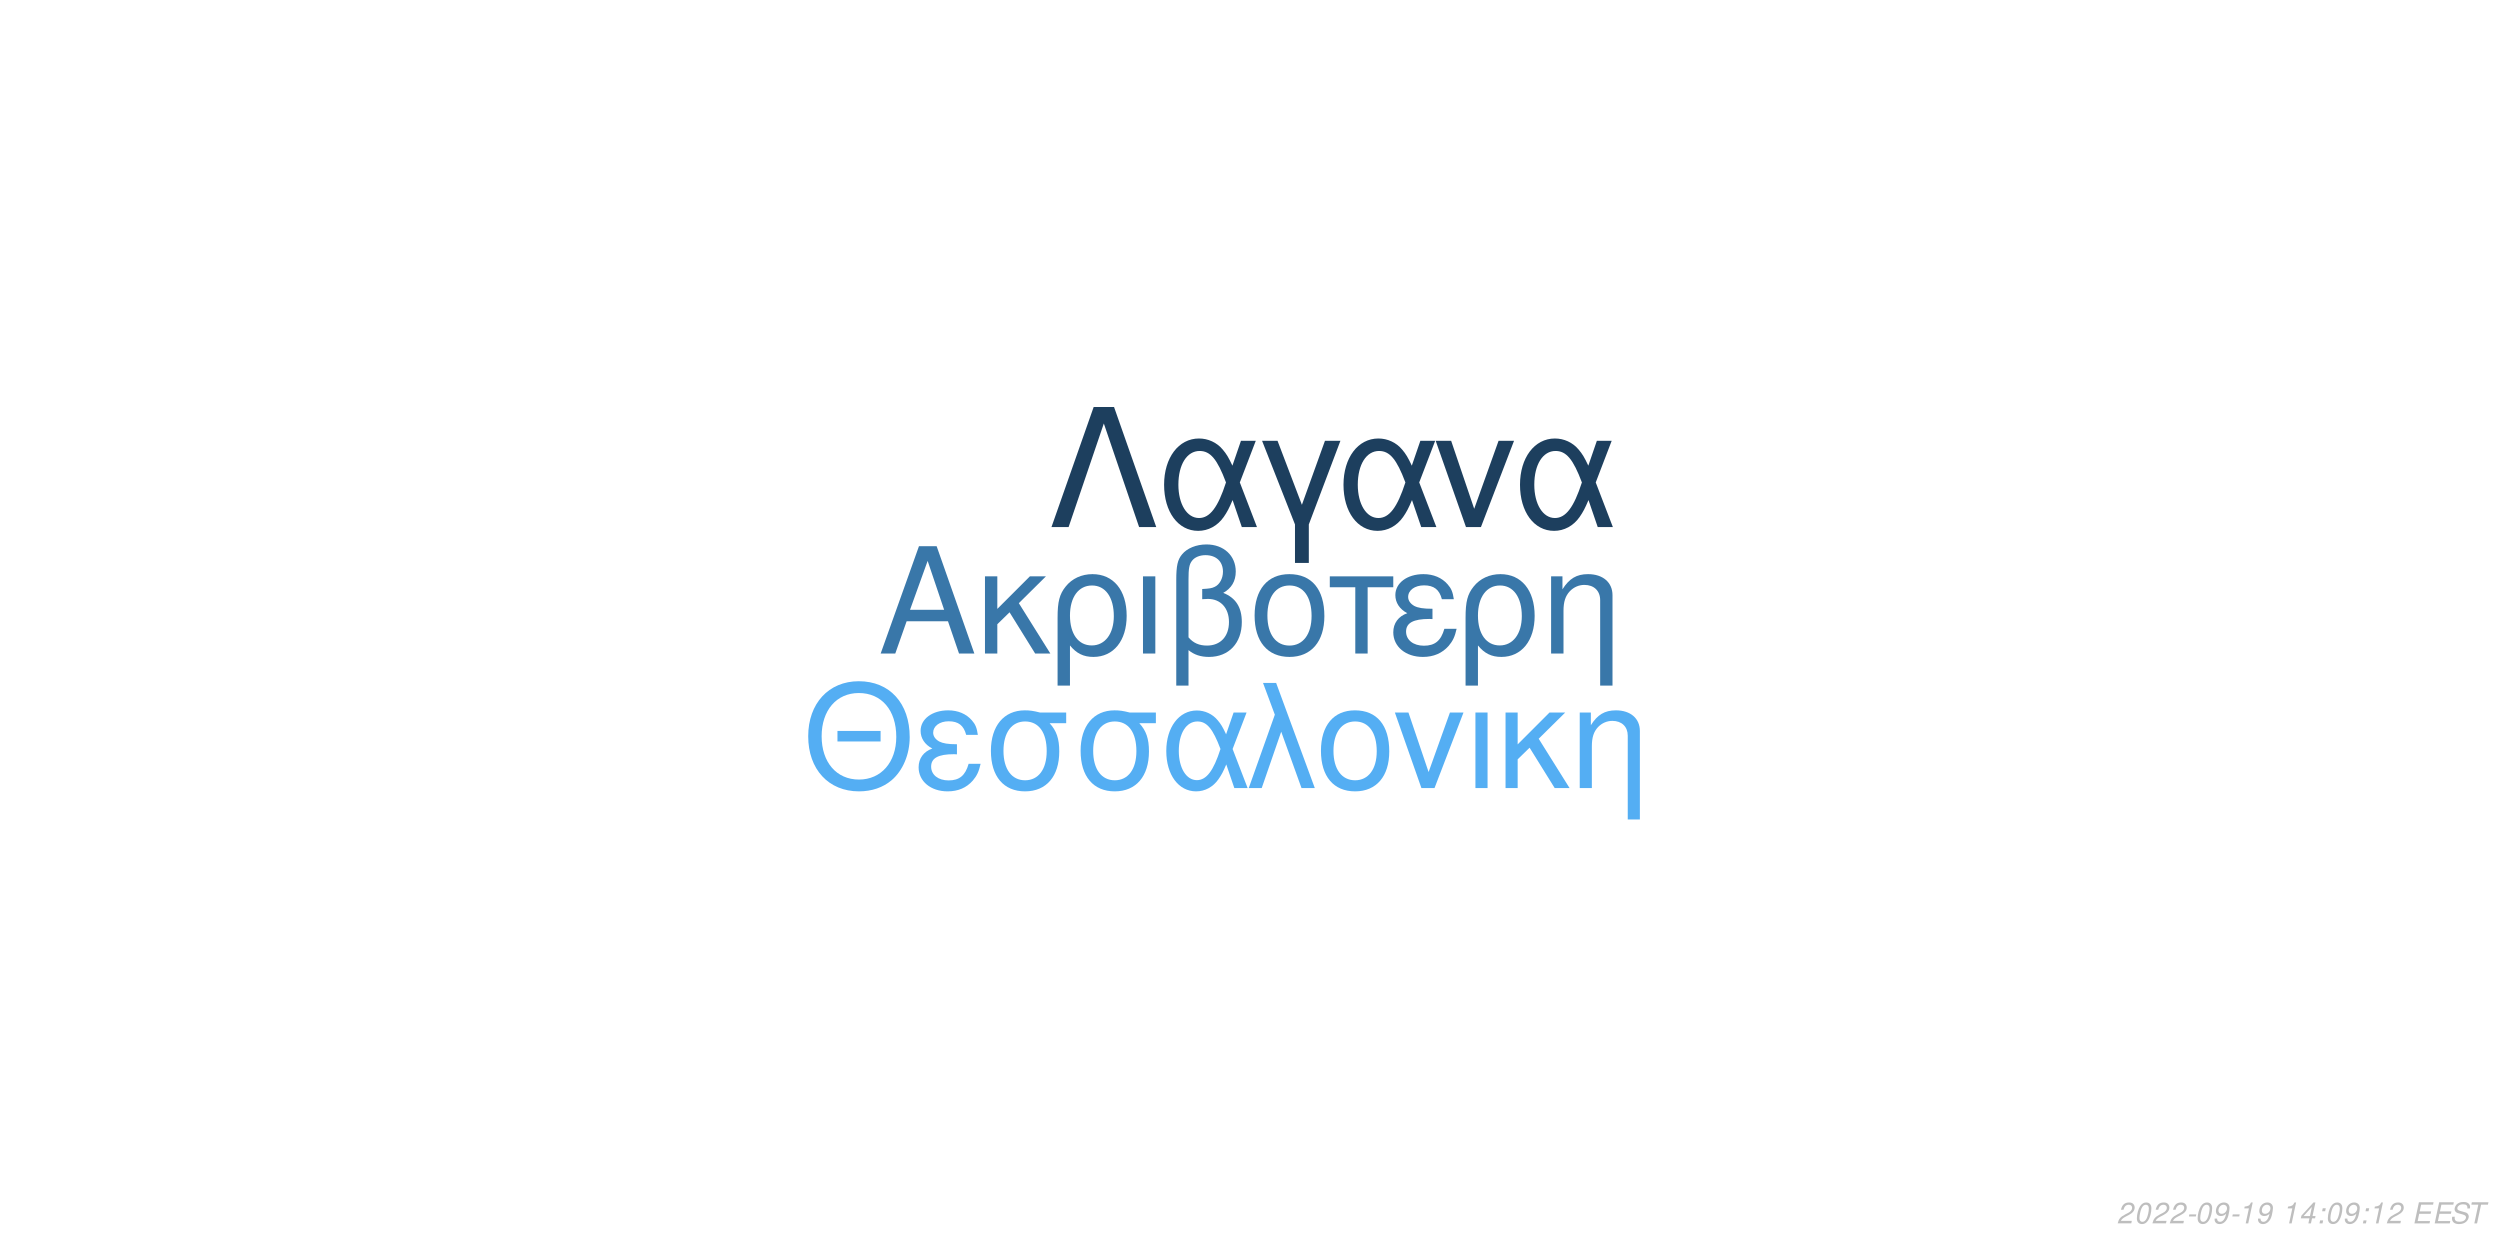
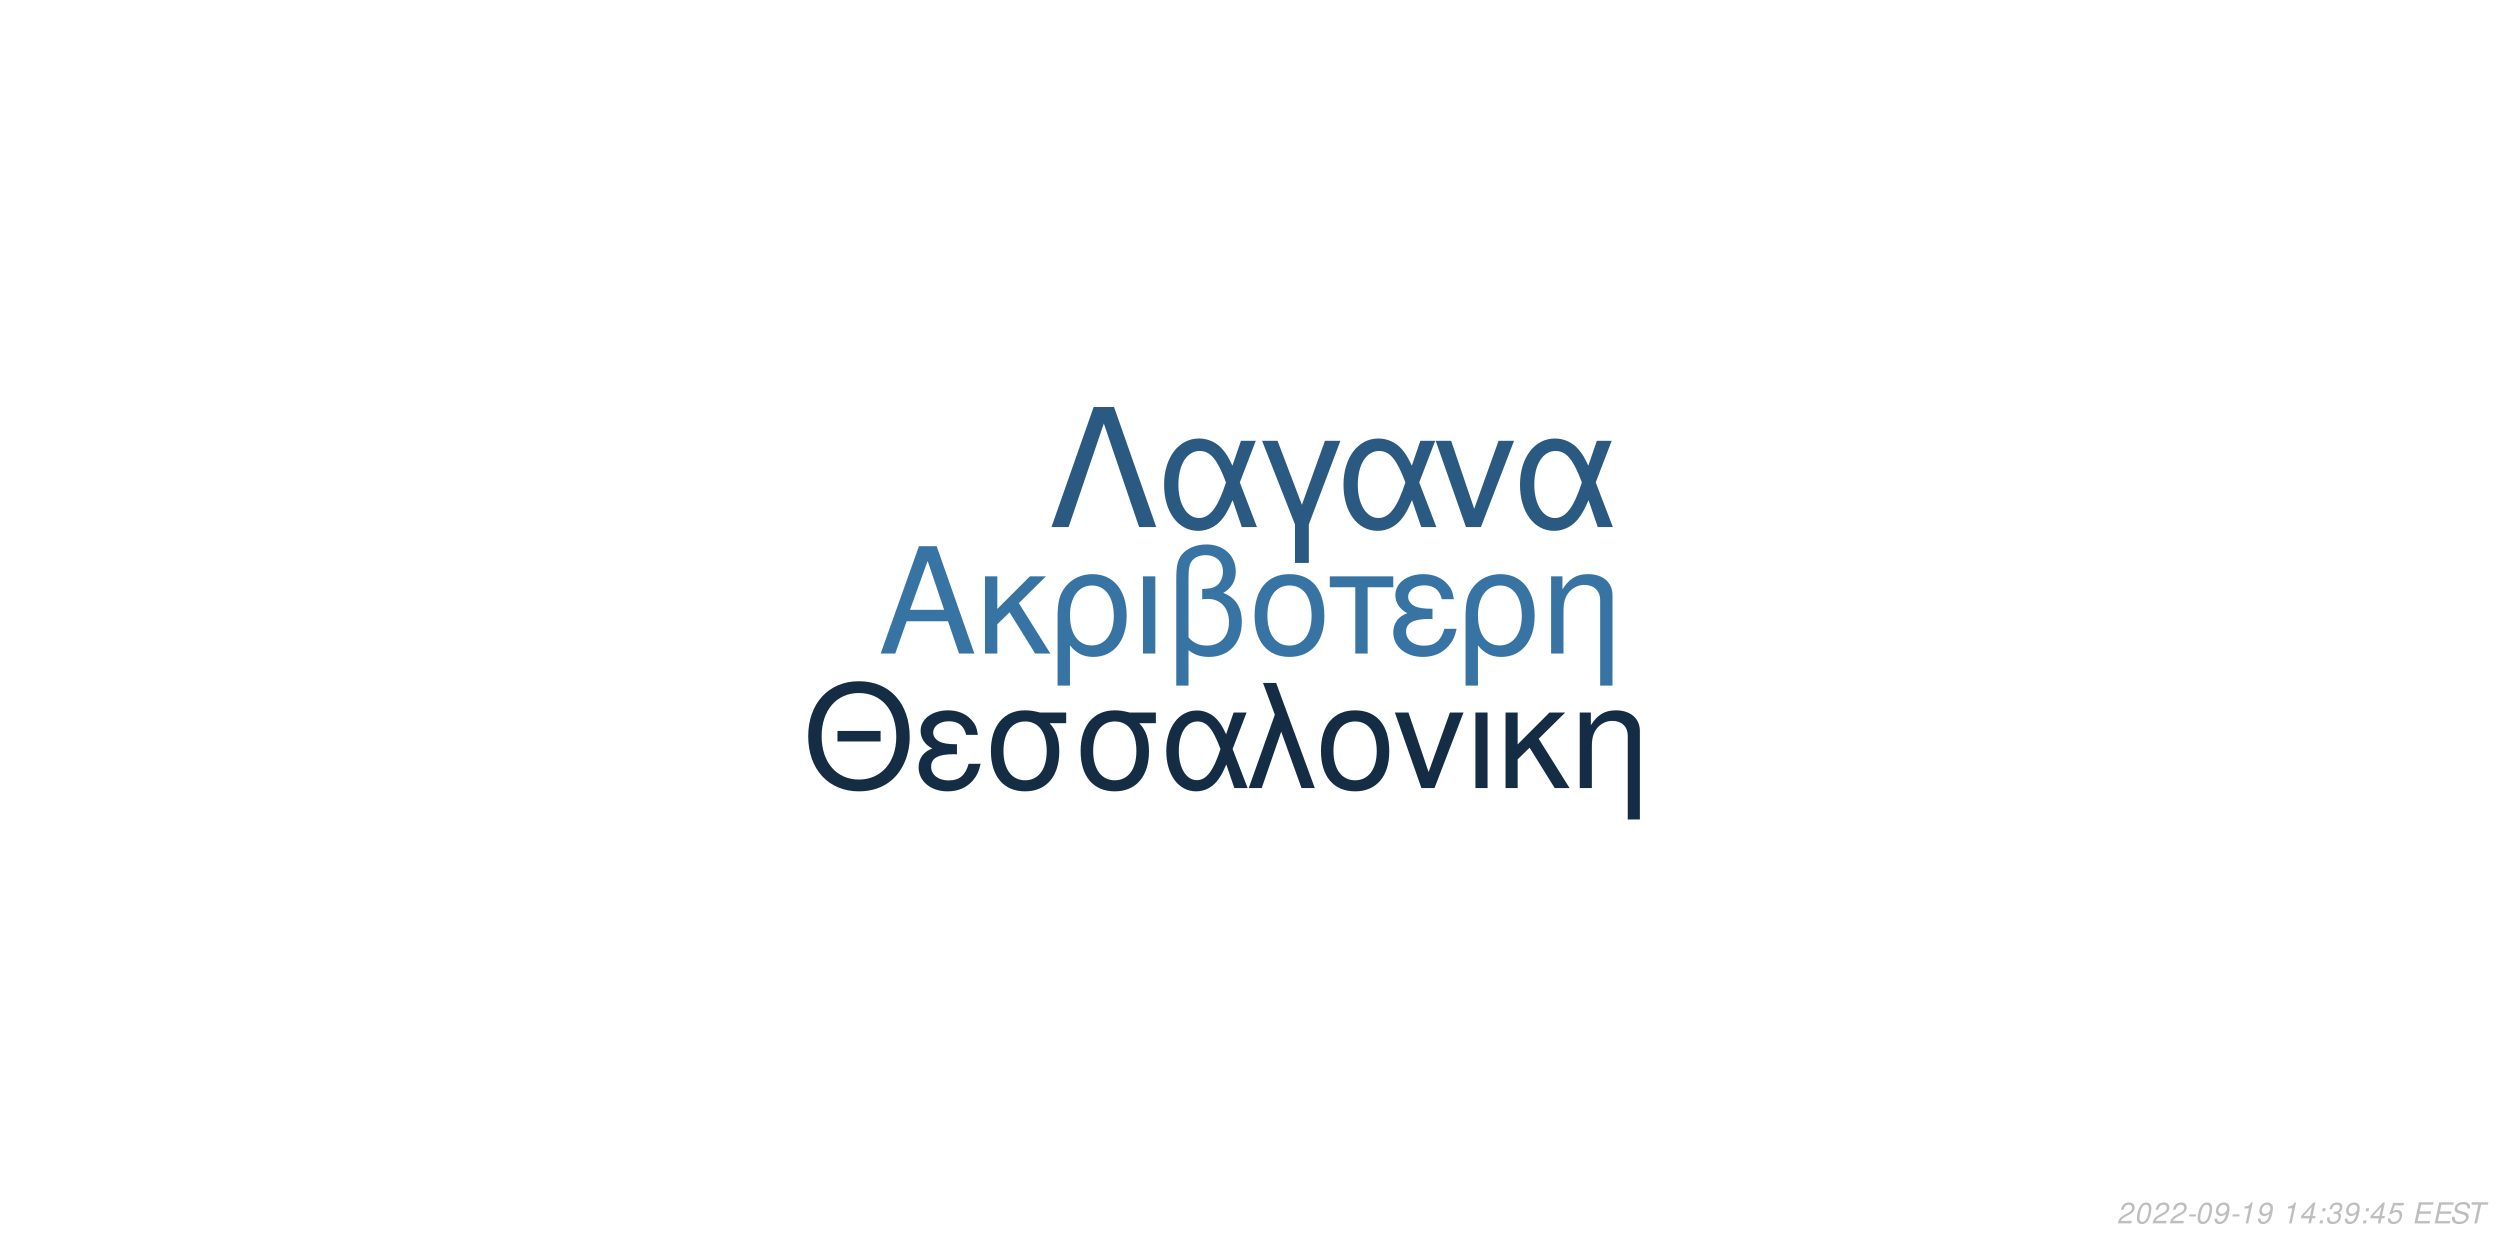
<svg xmlns="http://www.w3.org/2000/svg" xmlns:xlink="http://www.w3.org/1999/xlink" width="864pt" height="432pt" viewBox="0 0 864 432" version="1.1">
  <defs>
    <g>
      <symbol overflow="visible" id="glyph0-0">
        <path style="stroke:none;" d="" />
      </symbol>
      <symbol overflow="visible" id="glyph0-1">
        <path style="stroke:none;" d="M 24.125 -11.141 L 27.938 0 L 33.234 0 L 20.203 -37.094 L 14.094 -37.094 L 0.859 0 L 5.906 0 L 9.828 -11.141 Z M 22.797 -15.109 L 11 -15.109 L 17.094 -32.016 Z M 22.797 -15.109 " />
      </symbol>
      <symbol overflow="visible" id="glyph0-2">
        <path style="stroke:none;" d="M 7.172 -15.422 L 7.172 -26.672 L 2.906 -26.672 L 2.906 0 L 7.172 0 L 7.172 -10.125 L 11.406 -14.25 L 20.25 0 L 25.5 0 L 14.609 -17.406 L 23.969 -26.672 L 18.422 -26.672 Z M 7.172 -15.422 " />
      </symbol>
      <symbol overflow="visible" id="glyph0-3">
        <path style="stroke:none;" d="M 3 11.094 L 7.281 11.094 L 7.281 -2.797 C 9.516 -0.047 11.953 1.172 15.375 1.172 C 22.344 1.172 26.875 -4.422 26.875 -13.031 C 26.875 -21.891 22.297 -27.438 15.062 -27.438 C 11.297 -27.438 7.984 -25.906 5.797 -23.156 C 3.672 -20.516 3 -17.969 3 -12.359 Z M 14.906 -23.516 C 19.547 -23.516 22.438 -19.438 22.438 -12.922 C 22.438 -6.812 19.391 -2.797 14.812 -2.797 C 10.172 -2.797 7.281 -6.766 7.281 -13.125 C 7.281 -19.484 10.234 -23.516 14.906 -23.516 Z M 14.906 -23.516 " />
      </symbol>
      <symbol overflow="visible" id="glyph0-4">
        <path style="stroke:none;" d="M 3.516 0 L 7.781 0 L 7.781 -26.672 L 3.516 -26.672 Z M 3.516 0 " />
      </symbol>
      <symbol overflow="visible" id="glyph0-5">
        <path style="stroke:none;" d="M 4.016 11.094 L 8.25 11.094 L 8.25 -1.172 C 10.172 0.406 12.422 1.172 15.312 1.172 C 22.188 1.172 26.672 -3.609 26.672 -10.891 C 26.672 -15.984 24.578 -19.234 20.25 -20.969 C 23.109 -22.547 24.578 -25.031 24.578 -28.344 C 24.578 -33.844 20.406 -37.703 14.453 -37.703 C 10.938 -37.703 7.734 -36.391 6 -34.25 C 4.484 -32.422 4.016 -30.328 4.016 -25.391 Z M 8.25 -25.656 C 8.25 -29.359 8.5 -30.844 9.469 -32.062 C 10.375 -33.281 12.156 -34 14.094 -34 C 17.812 -34 20.156 -31.812 20.156 -28.297 C 20.156 -25.953 18.984 -23.812 17.297 -23.047 C 16.281 -22.547 15.469 -22.438 12.984 -22.297 L 12.984 -18.781 C 13.734 -18.828 14.344 -18.875 14.969 -18.875 C 19.344 -18.875 22.234 -15.719 22.234 -10.891 C 22.234 -5.906 19.281 -2.75 14.656 -2.75 C 11.953 -2.75 9.922 -3.609 8.25 -5.594 Z M 8.25 -25.656 " />
      </symbol>
      <symbol overflow="visible" id="glyph0-6">
        <path style="stroke:none;" d="M 14.094 -27.438 C 6.562 -27.438 2.094 -22.094 2.094 -13.125 C 2.094 -4.125 6.562 1.172 14.141 1.172 C 21.672 1.172 26.203 -4.172 26.203 -12.922 C 26.203 -22.188 21.828 -27.438 14.094 -27.438 Z M 14.141 -23.516 C 18.938 -23.516 21.781 -19.594 21.781 -12.984 C 21.781 -6.672 18.828 -2.75 14.141 -2.75 C 9.422 -2.75 6.516 -6.672 6.516 -13.125 C 6.516 -19.594 9.422 -23.516 14.141 -23.516 Z M 14.141 -23.516 " />
      </symbol>
      <symbol overflow="visible" id="glyph0-7">
        <path style="stroke:none;" d="M 7.891 0 L 12.156 0 L 12.156 -22.906 L 21.016 -22.906 L 21.016 -26.672 L -0.922 -26.672 L -0.922 -22.906 L 7.891 -22.906 Z M 7.891 0 " />
      </symbol>
      <symbol overflow="visible" id="glyph0-8">
        <path style="stroke:none;" d="M 14.562 -15.469 C 11.344 -15.469 9.562 -15.781 8.297 -16.438 C 6.922 -17.203 6.156 -18.328 6.156 -19.547 C 6.156 -21.891 8.453 -23.562 11.656 -23.562 C 15.062 -23.562 16.953 -22.094 17.812 -18.781 L 21.938 -18.781 C 21.578 -21.266 21.062 -22.5 19.797 -23.922 C 17.812 -26.203 14.906 -27.438 11.453 -27.438 C 5.797 -27.438 1.734 -24.375 1.734 -20.203 C 1.734 -17.609 3.156 -15.375 5.859 -13.938 C 2.797 -12.875 1.016 -10.484 1.016 -7.328 C 1.016 -2.391 5.297 1.172 11.25 1.172 C 14.969 1.172 17.906 -0.109 20.156 -2.641 C 21.578 -4.328 22.297 -5.797 22.906 -8.547 L 18.672 -8.547 C 17.5 -4.422 15.422 -2.703 11.609 -2.703 C 7.938 -2.703 5.438 -4.688 5.438 -7.578 C 5.438 -10.578 7.938 -11.953 13.484 -11.953 C 13.641 -11.953 14.094 -11.953 14.562 -11.906 Z M 14.562 -15.469 " />
      </symbol>
      <symbol overflow="visible" id="glyph0-9">
        <path style="stroke:none;" d="M 3.562 -26.672 L 3.562 0 L 7.844 0 L 7.844 -14.703 C 7.844 -17.906 8.5 -19.891 10.031 -21.531 C 11.406 -22.953 13.188 -23.719 15.062 -23.719 C 18.375 -23.719 20.516 -21.672 20.516 -18.469 L 20.516 11.094 L 24.781 11.094 L 24.781 -20.156 C 24.781 -24.578 21.469 -27.438 16.328 -27.438 C 12.359 -27.438 9.828 -25.906 7.484 -22.188 L 7.484 -26.672 Z M 3.562 -26.672 " />
      </symbol>
      <symbol overflow="visible" id="glyph1-0">
        <path style="stroke:none;" d="" />
      </symbol>
      <symbol overflow="visible" id="glyph1-1">
        <path style="stroke:none;" d="M 26.859 -19.734 L 11.953 -19.734 L 11.953 -16.094 L 26.859 -16.094 Z M 19.328 -36.922 C 8.922 -36.922 1.844 -29.25 1.844 -17.891 C 1.844 -6.484 8.875 1.141 19.391 1.141 C 23.812 1.141 27.703 -0.203 30.641 -2.688 C 34.578 -6.031 36.922 -11.656 36.922 -17.594 C 36.922 -29.297 30 -36.922 19.328 -36.922 Z M 19.328 -32.844 C 27.203 -32.844 32.281 -26.906 32.281 -17.688 C 32.281 -8.922 27.062 -2.938 19.391 -2.938 C 11.609 -2.938 6.484 -8.922 6.484 -17.891 C 6.484 -26.859 11.609 -32.844 19.328 -32.844 Z M 19.328 -32.844 " />
      </symbol>
      <symbol overflow="visible" id="glyph1-2">
        <path style="stroke:none;" d="M 14.25 -15.141 C 11.109 -15.141 9.375 -15.453 8.125 -16.094 C 6.781 -16.844 6.031 -17.938 6.031 -19.141 C 6.031 -21.422 8.266 -23.078 11.406 -23.078 C 14.75 -23.078 16.594 -21.625 17.438 -18.391 L 21.469 -18.391 C 21.125 -20.828 20.625 -22.031 19.391 -23.422 C 17.438 -25.656 14.594 -26.859 11.219 -26.859 C 5.688 -26.859 1.688 -23.875 1.688 -19.781 C 1.688 -17.234 3.094 -15.047 5.734 -13.656 C 2.734 -12.609 1 -10.266 1 -7.172 C 1 -2.344 5.188 1.141 11.016 1.141 C 14.656 1.141 17.547 -0.094 19.734 -2.594 C 21.125 -4.234 21.828 -5.688 22.422 -8.375 L 18.281 -8.375 C 17.141 -4.328 15.094 -2.641 11.359 -2.641 C 7.766 -2.641 5.328 -4.578 5.328 -7.422 C 5.328 -10.359 7.766 -11.703 13.203 -11.703 C 13.359 -11.703 13.797 -11.703 14.25 -11.656 Z M 14.25 -15.141 " />
      </symbol>
      <symbol overflow="visible" id="glyph1-3">
        <path style="stroke:none;" d="M 29 -26.109 L 19.938 -26.109 C 17.594 -26.703 16.438 -26.859 14.703 -26.859 C 7.469 -26.859 2.984 -21.469 2.984 -12.859 C 2.984 -4.031 7.375 1.141 14.797 1.141 C 22.172 1.141 26.609 -4.078 26.609 -12.656 C 26.609 -17.047 25.656 -19.828 23.266 -22.422 L 29 -22.422 Z M 14.797 -23.016 C 19.531 -23.016 22.266 -19.234 22.266 -12.75 C 22.266 -6.531 19.438 -2.688 14.797 -2.688 C 10.172 -2.688 7.328 -6.531 7.328 -12.859 C 7.328 -19.188 10.172 -23.016 14.797 -23.016 Z M 14.797 -23.016 " />
      </symbol>
      <symbol overflow="visible" id="glyph1-4">
        <path style="stroke:none;" d="M 29.344 -26.109 L 24.859 -26.109 L 22.266 -18.578 C 21.125 -21.031 20.484 -22.125 19.328 -23.469 C 17.547 -25.609 14.906 -26.812 12.156 -26.812 C 5.984 -26.812 1.594 -20.984 1.594 -12.812 C 1.594 -4.578 5.828 1.141 11.906 1.141 C 14.953 1.141 17.734 -0.344 19.625 -3.047 C 20.672 -4.531 21.281 -5.688 22.328 -8.172 L 25.109 0 L 29.703 0 L 24.516 -13.5 Z M 20.328 -13.5 C 17.891 -5.922 15.453 -2.734 12.156 -2.734 C 8.516 -2.734 5.922 -6.922 5.922 -12.812 C 5.922 -18.938 8.516 -23.016 12.359 -23.016 C 15.594 -23.016 17.688 -20.531 20.328 -13.5 Z M 20.328 -13.5 " />
      </symbol>
      <symbol overflow="visible" id="glyph1-5">
        <path style="stroke:none;" d="M 1.094 0 L 5.578 0 L 12.312 -19.484 L 19.328 0 L 23.922 0 L 10.562 -36.328 L 6.031 -36.328 L 10.109 -25.359 Z M 1.094 0 " />
      </symbol>
      <symbol overflow="visible" id="glyph1-6">
        <path style="stroke:none;" d="M 13.797 -26.859 C 6.422 -26.859 2.047 -21.625 2.047 -12.859 C 2.047 -4.031 6.422 1.141 13.859 1.141 C 21.234 1.141 25.656 -4.078 25.656 -12.656 C 25.656 -21.719 21.375 -26.859 13.797 -26.859 Z M 13.859 -23.016 C 18.531 -23.016 21.328 -19.188 21.328 -12.703 C 21.328 -6.531 18.438 -2.688 13.859 -2.688 C 9.219 -2.688 6.375 -6.531 6.375 -12.859 C 6.375 -19.188 9.219 -23.016 13.859 -23.016 Z M 13.859 -23.016 " />
      </symbol>
      <symbol overflow="visible" id="glyph1-7">
        <path style="stroke:none;" d="M 14.297 0 L 24.312 -26.109 L 19.625 -26.109 L 12.25 -5.531 L 5.281 -26.109 L 0.594 -26.109 L 9.766 0 Z M 14.297 0 " />
      </symbol>
      <symbol overflow="visible" id="glyph1-8">
        <path style="stroke:none;" d="M 3.438 0 L 7.625 0 L 7.625 -26.109 L 3.438 -26.109 Z M 3.438 0 " />
      </symbol>
      <symbol overflow="visible" id="glyph1-9">
        <path style="stroke:none;" d="M 7.031 -15.094 L 7.031 -26.109 L 2.844 -26.109 L 2.844 0 L 7.031 0 L 7.031 -9.922 L 11.156 -13.953 L 19.828 0 L 24.969 0 L 14.297 -17.047 L 23.469 -26.109 L 18.031 -26.109 Z M 7.031 -15.094 " />
      </symbol>
      <symbol overflow="visible" id="glyph1-10">
        <path style="stroke:none;" d="M 3.484 -26.109 L 3.484 0 L 7.672 0 L 7.672 -14.406 C 7.672 -17.547 8.328 -19.484 9.812 -21.078 C 11.156 -22.469 12.906 -23.219 14.75 -23.219 C 17.984 -23.219 20.078 -21.234 20.078 -18.094 L 20.078 10.859 L 24.266 10.859 L 24.266 -19.734 C 24.266 -24.062 21.031 -26.859 16 -26.859 C 12.109 -26.859 9.609 -25.359 7.328 -21.719 L 7.328 -26.109 Z M 3.484 -26.109 " />
      </symbol>
      <symbol overflow="visible" id="glyph2-0">
        <path style="stroke:none;" d="" />
      </symbol>
      <symbol overflow="visible" id="glyph2-1">
        <path style="stroke:none;" d="M 22.531 -41.484 L 15.484 -41.484 L 0.906 0 L 6.828 0 L 19 -35.797 L 31.188 0 L 37.109 0 Z M 22.531 -41.484 " />
      </symbol>
      <symbol overflow="visible" id="glyph2-2">
        <path style="stroke:none;" d="M 33.516 -29.812 L 28.391 -29.812 L 25.438 -21.219 C 24.125 -24.016 23.391 -25.266 22.078 -26.797 C 20.031 -29.25 17.016 -30.609 13.891 -30.609 C 6.828 -30.609 1.828 -23.953 1.828 -14.625 C 1.828 -5.234 6.656 1.312 13.594 1.312 C 17.078 1.312 20.266 -0.391 22.422 -3.469 C 23.609 -5.172 24.297 -6.484 25.5 -9.328 L 28.688 0 L 33.922 0 L 28 -15.422 Z M 23.219 -15.422 C 20.422 -6.766 17.641 -3.125 13.891 -3.125 C 9.734 -3.125 6.766 -7.906 6.766 -14.625 C 6.766 -21.625 9.734 -26.297 14.109 -26.297 C 17.812 -26.297 20.203 -23.453 23.219 -15.422 Z M 23.219 -15.422 " />
      </symbol>
      <symbol overflow="visible" id="glyph2-3">
        <path style="stroke:none;" d="M 12.062 12.406 L 16.844 12.406 L 16.844 -0.906 L 27.766 -29.812 L 22.422 -29.812 L 14.453 -7.688 L 6.031 -29.812 L 0.688 -29.812 L 12.062 -0.906 Z M 12.062 12.406 " />
      </symbol>
      <symbol overflow="visible" id="glyph2-4">
        <path style="stroke:none;" d="M 16.328 0 L 27.766 -29.812 L 22.422 -29.812 L 14 -6.312 L 6.031 -29.812 L 0.688 -29.812 L 11.156 0 Z M 16.328 0 " />
      </symbol>
      <symbol overflow="visible" id="glyph3-0">
        <path style="stroke:none;" d="" />
      </symbol>
      <symbol overflow="visible" id="glyph3-1">
        <path style="stroke:none;" d="M 5.234 -0.875 L 1.469 -0.875 C 1.641 -1.375 2.203 -1.891 3.109 -2.344 L 4.234 -2.938 C 5.562 -3.625 6.219 -4.469 6.219 -5.484 C 6.219 -5.938 6.062 -6.359 5.797 -6.656 C 5.469 -7.047 4.984 -7.234 4.312 -7.234 C 2.766 -7.234 1.891 -6.453 1.484 -4.734 L 2.375 -4.734 C 2.484 -5.188 2.609 -5.484 2.797 -5.75 C 3.094 -6.203 3.609 -6.453 4.188 -6.453 C 4.891 -6.453 5.344 -6.031 5.344 -5.375 C 5.344 -4.703 4.859 -4.094 4.016 -3.656 L 2.984 -3.125 C 1.234 -2.188 0.797 -1.656 0.344 -0.016 L 5.047 -0.016 Z M 5.234 -0.875 " />
      </symbol>
      <symbol overflow="visible" id="glyph3-2">
        <path style="stroke:none;" d="M 4.203 -7.234 C 3.375 -7.234 2.688 -6.812 2.125 -5.984 C 1.484 -5.047 0.984 -3.188 0.984 -1.734 C 0.984 -1.109 1.172 -0.562 1.484 -0.266 C 1.797 0.047 2.281 0.234 2.766 0.234 C 3.625 0.234 4.281 -0.156 4.859 -1.016 C 5.516 -1.953 6 -3.797 6 -5.266 C 6 -6.5 5.328 -7.234 4.203 -7.234 Z M 4.094 -6.453 C 4.734 -6.453 5.125 -5.984 5.125 -5.156 C 5.125 -4.203 4.781 -2.625 4.406 -1.812 C 3.984 -0.938 3.516 -0.547 2.875 -0.547 C 2.25 -0.547 1.875 -1.031 1.875 -1.828 C 1.875 -2.797 2.203 -4.344 2.594 -5.203 C 2.984 -6.047 3.453 -6.453 4.094 -6.453 Z M 4.094 -6.453 " />
      </symbol>
      <symbol overflow="visible" id="glyph3-3">
        <path style="stroke:none;" d="M 3.516 -3.125 L 1.125 -3.125 L 0.969 -2.406 L 3.359 -2.406 Z M 3.516 -3.125 " />
      </symbol>
      <symbol overflow="visible" id="glyph3-4">
        <path style="stroke:none;" d="M 0.844 -1.656 C 0.844 -1.547 0.844 -1.438 0.844 -1.375 C 0.844 -0.406 1.531 0.234 2.578 0.234 C 3.203 0.234 3.766 0.016 4.297 -0.438 C 4.938 -1 5.312 -1.656 5.594 -2.719 C 5.844 -3.672 6.016 -4.766 6.016 -5.375 C 6.016 -5.844 5.844 -6.328 5.547 -6.656 C 5.203 -7.031 4.703 -7.234 4.062 -7.234 C 2.516 -7.234 1.297 -5.938 1.297 -4.266 C 1.297 -3.203 1.984 -2.547 3.047 -2.547 C 3.484 -2.547 3.953 -2.672 4.281 -2.891 C 4.406 -2.984 4.547 -3.078 4.828 -3.344 C 4.438 -1.484 3.703 -0.547 2.703 -0.547 C 2.109 -0.547 1.719 -0.938 1.719 -1.547 L 1.719 -1.656 Z M 3.953 -6.453 C 4.625 -6.453 5.141 -5.953 5.141 -5.281 C 5.141 -4.188 4.312 -3.312 3.297 -3.312 C 2.594 -3.312 2.172 -3.734 2.172 -4.453 C 2.172 -5.562 2.984 -6.453 3.953 -6.453 Z M 3.953 -6.453 " />
      </symbol>
      <symbol overflow="visible" id="glyph3-5">
        <path style="stroke:none;" d="M 3.703 -5.188 L 2.594 0 L 3.469 0 L 5.016 -7.234 L 4.438 -7.234 C 3.906 -6.156 3.688 -6.016 2.234 -5.812 L 2.109 -5.188 Z M 3.703 -5.188 " />
      </symbol>
      <symbol overflow="visible" id="glyph3-6">
        <path style="stroke:none;" d="" />
      </symbol>
      <symbol overflow="visible" id="glyph3-7">
        <path style="stroke:none;" d="M 3.625 -1.75 L 3.266 0 L 4.141 0 L 4.516 -1.75 L 5.562 -1.75 L 5.734 -2.531 L 4.688 -2.531 L 5.688 -7.234 L 5.016 -7.234 L 0.844 -2.672 L 0.641 -1.75 Z M 3.797 -2.531 L 1.594 -2.531 L 4.469 -5.703 Z M 3.797 -2.531 " />
      </symbol>
      <symbol overflow="visible" id="glyph3-8">
        <path style="stroke:none;" d="M 2.359 -1.031 L 1.312 -1.031 L 1.094 0 L 2.141 0 Z M 3.266 -5.234 L 2.219 -5.234 L 2 -4.203 L 3.047 -4.203 Z M 3.266 -5.234 " />
      </symbol>
      <symbol overflow="visible" id="glyph3-9">
+         <path style="stroke:none;" d="M 2.922 -3.312 C 3.125 -3.344 3.234 -3.344 3.375 -3.344 C 4.203 -3.344 4.688 -3 4.688 -2.406 C 4.688 -1.312 3.906 -0.547 2.781 -0.547 C 2.047 -0.547 1.594 -0.938 1.594 -1.562 C 1.594 -1.719 1.609 -1.844 1.656 -2.094 L 0.766 -2.094 C 0.734 -1.797 0.719 -1.641 0.719 -1.469 C 0.719 -0.375 1.406 0.234 2.641 0.234 C 3.547 0.234 4.297 -0.078 4.812 -0.656 C 5.266 -1.156 5.562 -1.875 5.562 -2.547 C 5.562 -3.125 5.344 -3.453 4.797 -3.734 C 5.641 -4.234 6.016 -4.844 6.016 -5.734 C 6.016 -6.656 5.312 -7.234 4.203 -7.234 C 3.375 -7.234 2.672 -6.938 2.188 -6.375 C 1.891 -6.031 1.703 -5.641 1.516 -4.906 L 2.391 -4.906 C 2.5 -5.359 2.594 -5.594 2.734 -5.812 C 3.047 -6.234 3.516 -6.453 4.078 -6.453 C 4.734 -6.453 5.141 -6.125 5.141 -5.578 C 5.141 -5.188 5.016 -4.797 4.797 -4.547 C 4.516 -4.234 4 -4.062 3.266 -4.062 L 3.078 -4.062 Z M 2.922 -3.312 " />
+       </symbol>
+       <symbol overflow="visible" id="glyph3-10">
+         <path style="stroke:none;" d="M 6.297 -7.094 L 2.594 -7.094 L 1.234 -3.234 L 2.047 -3.234 C 2.656 -3.766 2.938 -3.906 3.531 -3.906 C 4.328 -3.906 4.797 -3.453 4.797 -2.688 C 4.797 -1.438 3.969 -0.547 2.828 -0.547 C 2.031 -0.547 1.609 -0.938 1.578 -1.734 L 0.703 -1.734 L 0.703 -1.516 C 0.703 -0.938 0.844 -0.547 1.188 -0.266 C 1.562 0.062 2.078 0.234 2.703 0.234 C 3.656 0.234 4.391 -0.156 4.984 -0.922 C 5.422 -1.5 5.672 -2.234 5.672 -2.953 C 5.672 -4 4.938 -4.672 3.812 -4.672 C 3.328 -4.672 2.906 -4.547 2.406 -4.234 L 3.109 -6.219 L 6.109 -6.219 Z M 6.297 -7.094 " />
+       </symbol>
+       <symbol overflow="visible" id="glyph3-11">
        <path style="stroke:none;" d="M 2.547 -3.312 L 6.5 -3.312 L 6.688 -4.141 L 2.719 -4.141 L 3.219 -6.469 L 7.344 -6.469 L 7.516 -7.297 L 2.453 -7.297 L 0.906 0 L 6.125 0 L 6.297 -0.812 L 2.016 -0.812 Z M 2.547 -3.312 " />
      </symbol>
-       <symbol overflow="visible" id="glyph3-10">
+       <symbol overflow="visible" id="glyph3-12">
        <path style="stroke:none;" d="M 7.062 -5.156 C 7.125 -5.438 7.141 -5.562 7.141 -5.703 C 7.141 -6.156 6.938 -6.594 6.594 -6.891 C 6.188 -7.25 5.656 -7.406 4.875 -7.406 C 3.844 -7.406 3.047 -7.125 2.5 -6.562 C 2.094 -6.141 1.781 -5.438 1.781 -4.922 C 1.781 -4.297 2.219 -3.766 2.891 -3.562 L 4.594 -3.094 C 5.406 -2.859 5.734 -2.578 5.734 -2.094 C 5.734 -1.781 5.547 -1.406 5.266 -1.141 C 4.844 -0.766 4.266 -0.578 3.453 -0.578 C 2.328 -0.578 1.812 -0.984 1.812 -1.906 C 1.812 -2.047 1.812 -2.125 1.844 -2.312 L 0.984 -2.312 C 0.906 -2.062 0.891 -1.906 0.891 -1.688 C 0.891 -0.484 1.797 0.234 3.297 0.234 C 4.359 0.234 5.234 -0.062 5.812 -0.609 C 6.344 -1.078 6.688 -1.797 6.688 -2.375 C 6.688 -2.641 6.609 -2.906 6.453 -3.156 C 6.234 -3.5 5.938 -3.703 5.469 -3.828 L 3.75 -4.312 C 2.984 -4.547 2.734 -4.734 2.734 -5.188 C 2.734 -5.547 2.875 -5.844 3.188 -6.109 C 3.547 -6.438 4.031 -6.594 4.703 -6.594 C 5.266 -6.594 5.688 -6.484 5.906 -6.297 C 6.094 -6.125 6.219 -5.797 6.219 -5.516 C 6.219 -5.422 6.203 -5.344 6.188 -5.156 Z M 7.062 -5.156 " />
      </symbol>
-       <symbol overflow="visible" id="glyph3-11">
+       <symbol overflow="visible" id="glyph3-13">
        <path style="stroke:none;" d="M 4.938 -6.469 L 7.312 -6.469 L 7.484 -7.297 L 1.75 -7.297 L 1.578 -6.469 L 3.984 -6.469 L 2.609 0 L 3.547 0 Z M 4.938 -6.469 " />
      </symbol>
    </g>
  </defs>
  <g id="surface1">
    <rect x="0" y="0" width="864" height="432" style="fill:rgb(100%,100%,100%);fill-opacity:1;stroke:none;" />
-     <g style="fill:rgb(22.353%,46.667%,66.275%);fill-opacity:1;">
+     <g style="fill:rgb(21.569%,45.098%,63.922%);fill-opacity:1;">
      <use xlink:href="#glyph0-1" x="303.5" y="225.861" />
      <use xlink:href="#glyph0-2" x="337.5" y="225.861" />
      <use xlink:href="#glyph0-3" x="362.5" y="225.861" />
      <use xlink:href="#glyph0-4" x="391.5" y="225.861" />
      <use xlink:href="#glyph0-5" x="402.5" y="225.861" />
      <use xlink:href="#glyph0-6" x="431.5" y="225.861" />
      <use xlink:href="#glyph0-7" x="460.5" y="225.861" />
      <use xlink:href="#glyph0-8" x="480.5" y="225.861" />
      <use xlink:href="#glyph0-3" x="503.5" y="225.861" />
      <use xlink:href="#glyph0-9" x="532.5" y="225.861" />
    </g>
-     <g style="fill:rgb(32.941%,68.235%,95.294%);fill-opacity:1;">
+     <g style="fill:rgb(7.843%,17.647%,27.059%);fill-opacity:1;">
      <use xlink:href="#glyph1-1" x="277.473" y="272.354" />
      <use xlink:href="#glyph1-2" x="316.473" y="272.354" />
      <use xlink:href="#glyph1-3" x="339.473" y="272.354" />
      <use xlink:href="#glyph1-3" x="370.473" y="272.354" />
      <use xlink:href="#glyph1-4" x="401.473" y="272.354" />
      <use xlink:href="#glyph1-5" x="430.473" y="272.354" />
      <use xlink:href="#glyph1-6" x="454.473" y="272.354" />
      <use xlink:href="#glyph1-7" x="481.473" y="272.354" />
      <use xlink:href="#glyph1-8" x="506.473" y="272.354" />
      <use xlink:href="#glyph1-9" x="517.473" y="272.354" />
      <use xlink:href="#glyph1-10" x="542.473" y="272.354" />
    </g>
-     <g style="fill:rgb(11.373%,24.706%,36.863%);fill-opacity:1;">
+     <g style="fill:rgb(16.471%,34.902%,50.98%);fill-opacity:1;">
      <use xlink:href="#glyph2-1" x="362.484" y="182.152" />
      <use xlink:href="#glyph2-2" x="400.484" y="182.152" />
      <use xlink:href="#glyph2-3" x="435.484" y="182.152" />
      <use xlink:href="#glyph2-2" x="462.484" y="182.152" />
      <use xlink:href="#glyph2-4" x="495.484" y="182.152" />
      <use xlink:href="#glyph2-2" x="523.484" y="182.152" />
    </g>
    <g style="fill:rgb(74.51%,74.51%,74.51%);fill-opacity:1;">
      <use xlink:href="#glyph3-1" x="731.52" y="422.81" />
      <use xlink:href="#glyph3-2" x="737.52" y="422.81" />
      <use xlink:href="#glyph3-1" x="743.52" y="422.81" />
      <use xlink:href="#glyph3-1" x="749.52" y="422.81" />
      <use xlink:href="#glyph3-3" x="755.52" y="422.81" />
      <use xlink:href="#glyph3-2" x="758.52" y="422.81" />
      <use xlink:href="#glyph3-4" x="764.52" y="422.81" />
      <use xlink:href="#glyph3-3" x="770.52" y="422.81" />
      <use xlink:href="#glyph3-5" x="773.52" y="422.81" />
      <use xlink:href="#glyph3-4" x="779.52" y="422.81" />
      <use xlink:href="#glyph3-6" x="785.52" y="422.81" />
      <use xlink:href="#glyph3-5" x="788.52" y="422.81" />
      <use xlink:href="#glyph3-7" x="794.52" y="422.81" />
      <use xlink:href="#glyph3-8" x="800.52" y="422.81" />
-       <use xlink:href="#glyph3-2" x="803.52" y="422.81" />
+       <use xlink:href="#glyph3-9" x="803.52" y="422.81" />
      <use xlink:href="#glyph3-4" x="809.52" y="422.81" />
      <use xlink:href="#glyph3-8" x="815.52" y="422.81" />
-       <use xlink:href="#glyph3-5" x="818.52" y="422.81" />
-       <use xlink:href="#glyph3-1" x="824.52" y="422.81" />
+       <use xlink:href="#glyph3-7" x="818.52" y="422.81" />
+       <use xlink:href="#glyph3-10" x="824.52" y="422.81" />
      <use xlink:href="#glyph3-6" x="830.52" y="422.81" />
-       <use xlink:href="#glyph3-9" x="833.52" y="422.81" />
-       <use xlink:href="#glyph3-9" x="840.52" y="422.81" />
-       <use xlink:href="#glyph3-10" x="846.52" y="422.81" />
-       <use xlink:href="#glyph3-11" x="852.52" y="422.81" />
+       <use xlink:href="#glyph3-11" x="833.52" y="422.81" />
+       <use xlink:href="#glyph3-11" x="840.52" y="422.81" />
+       <use xlink:href="#glyph3-12" x="846.52" y="422.81" />
+       <use xlink:href="#glyph3-13" x="852.52" y="422.81" />
    </g>
  </g>
</svg>
